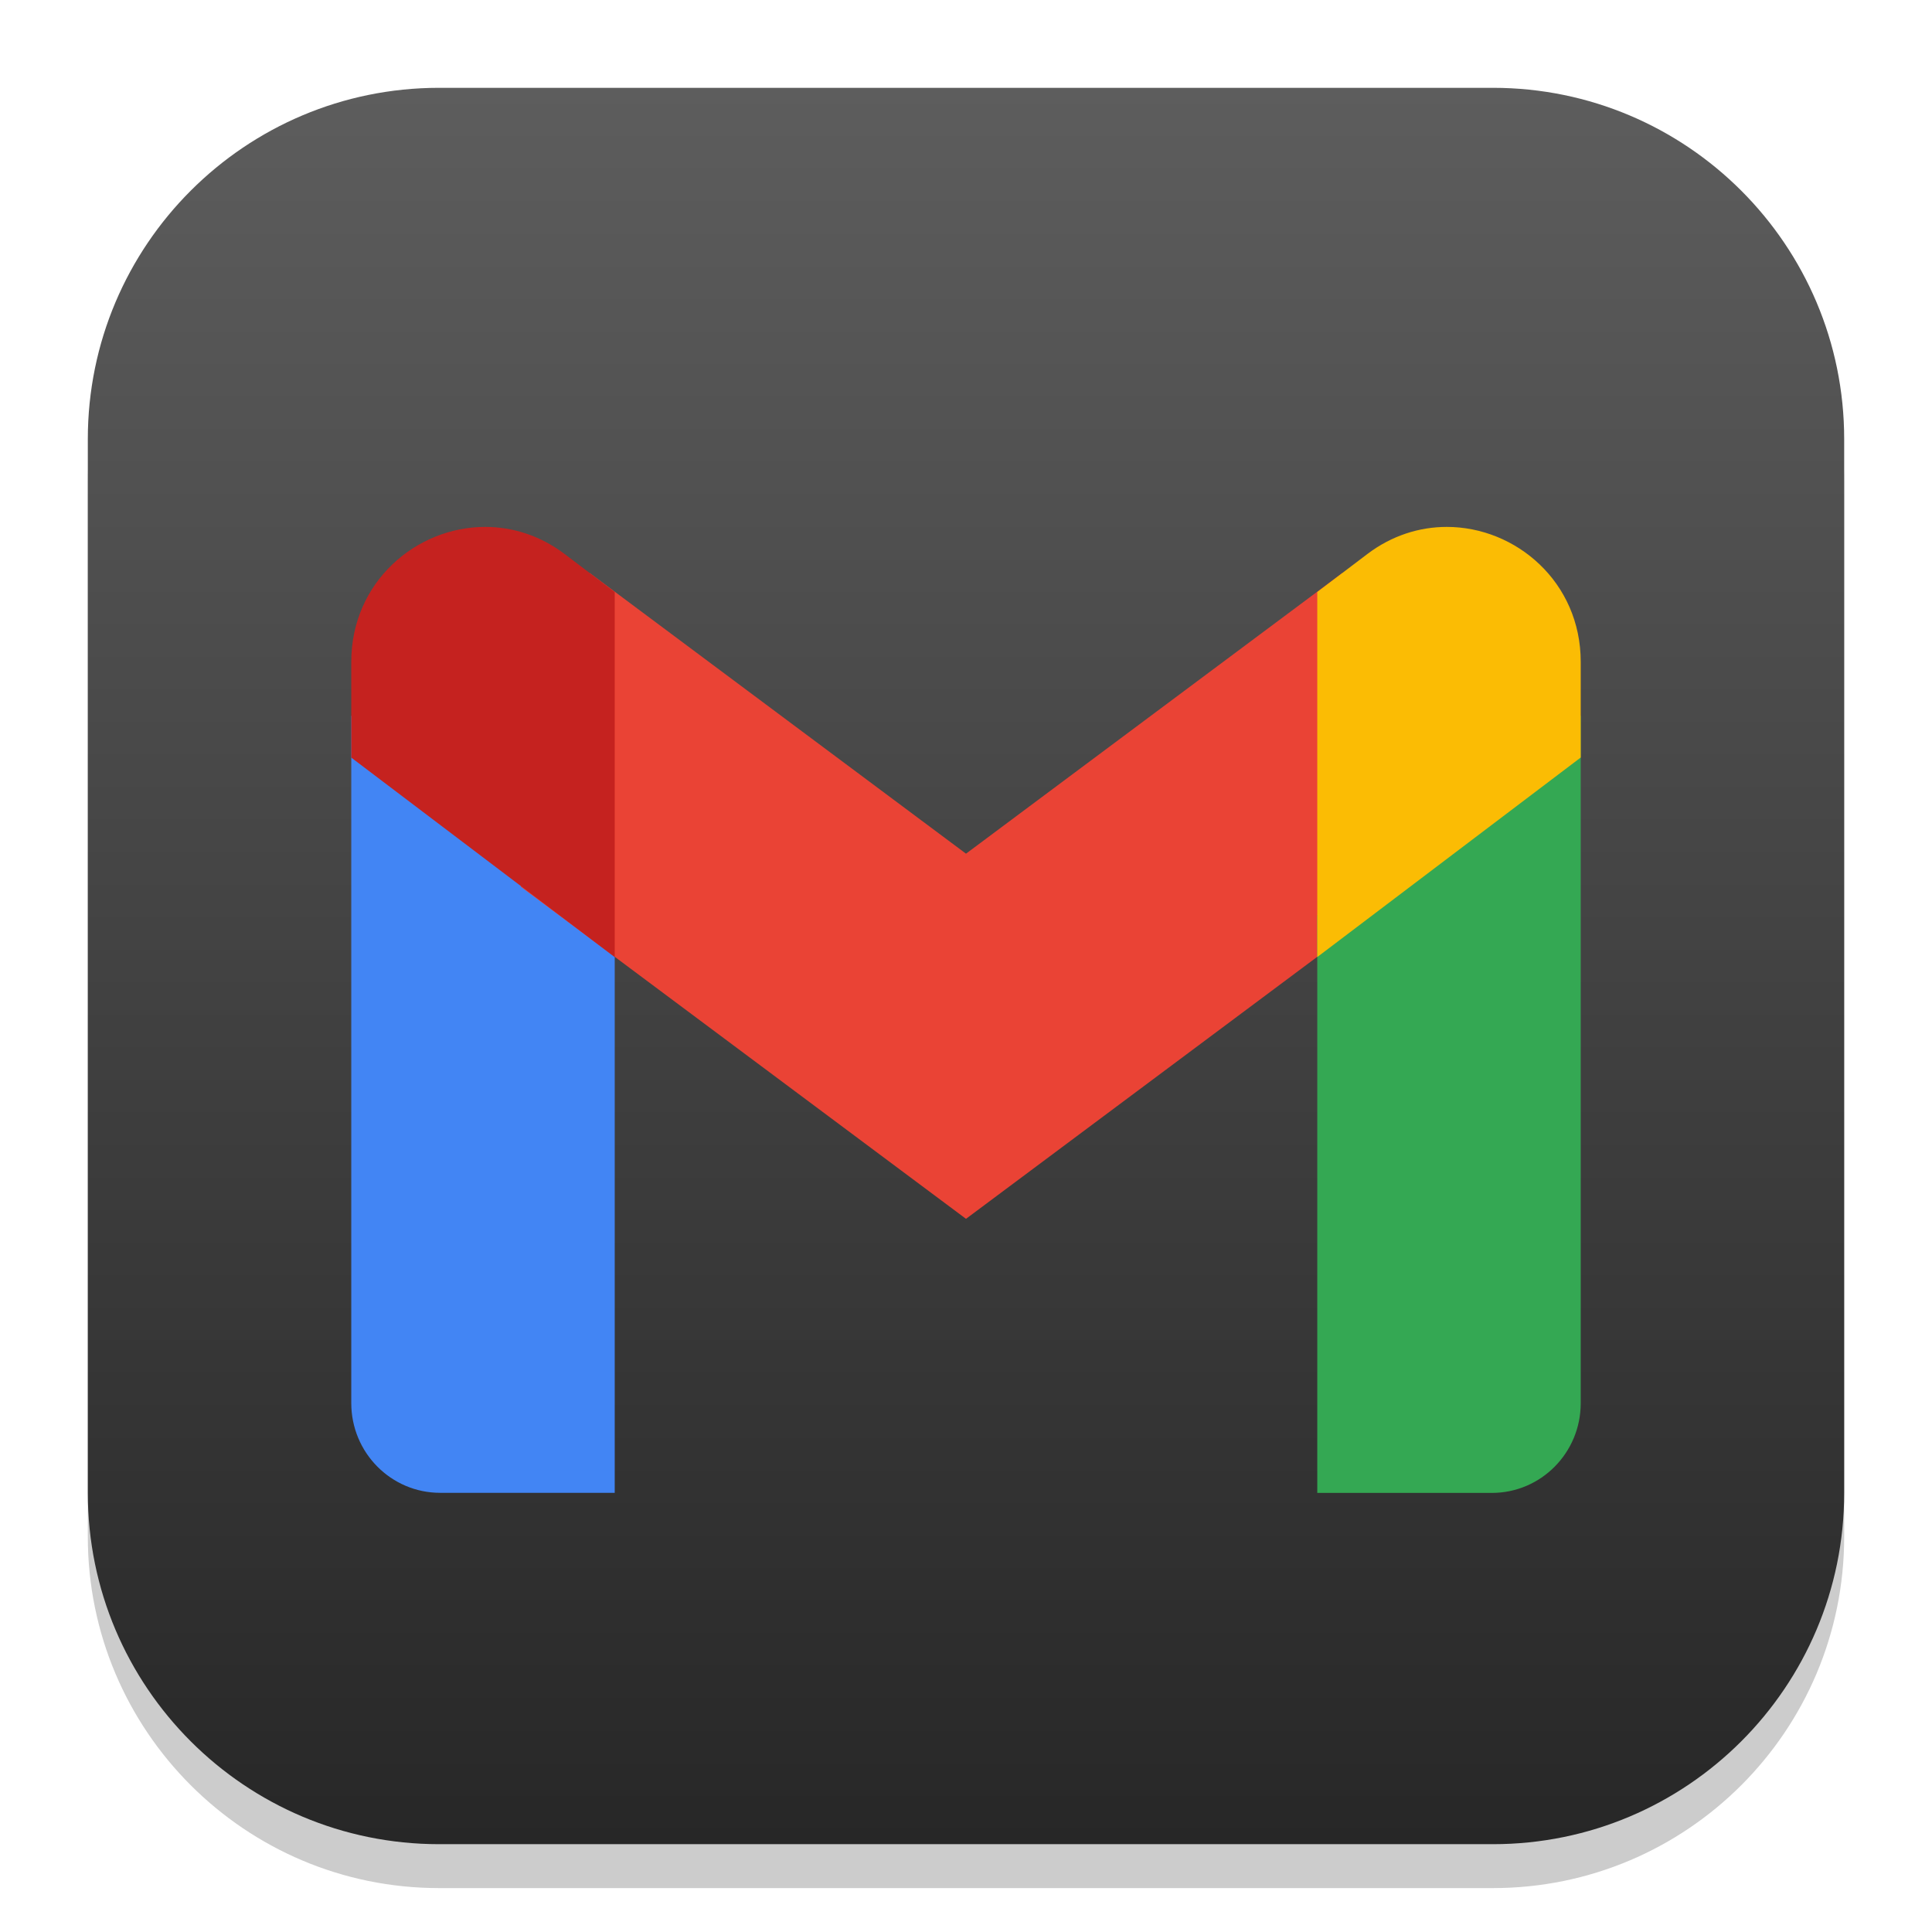
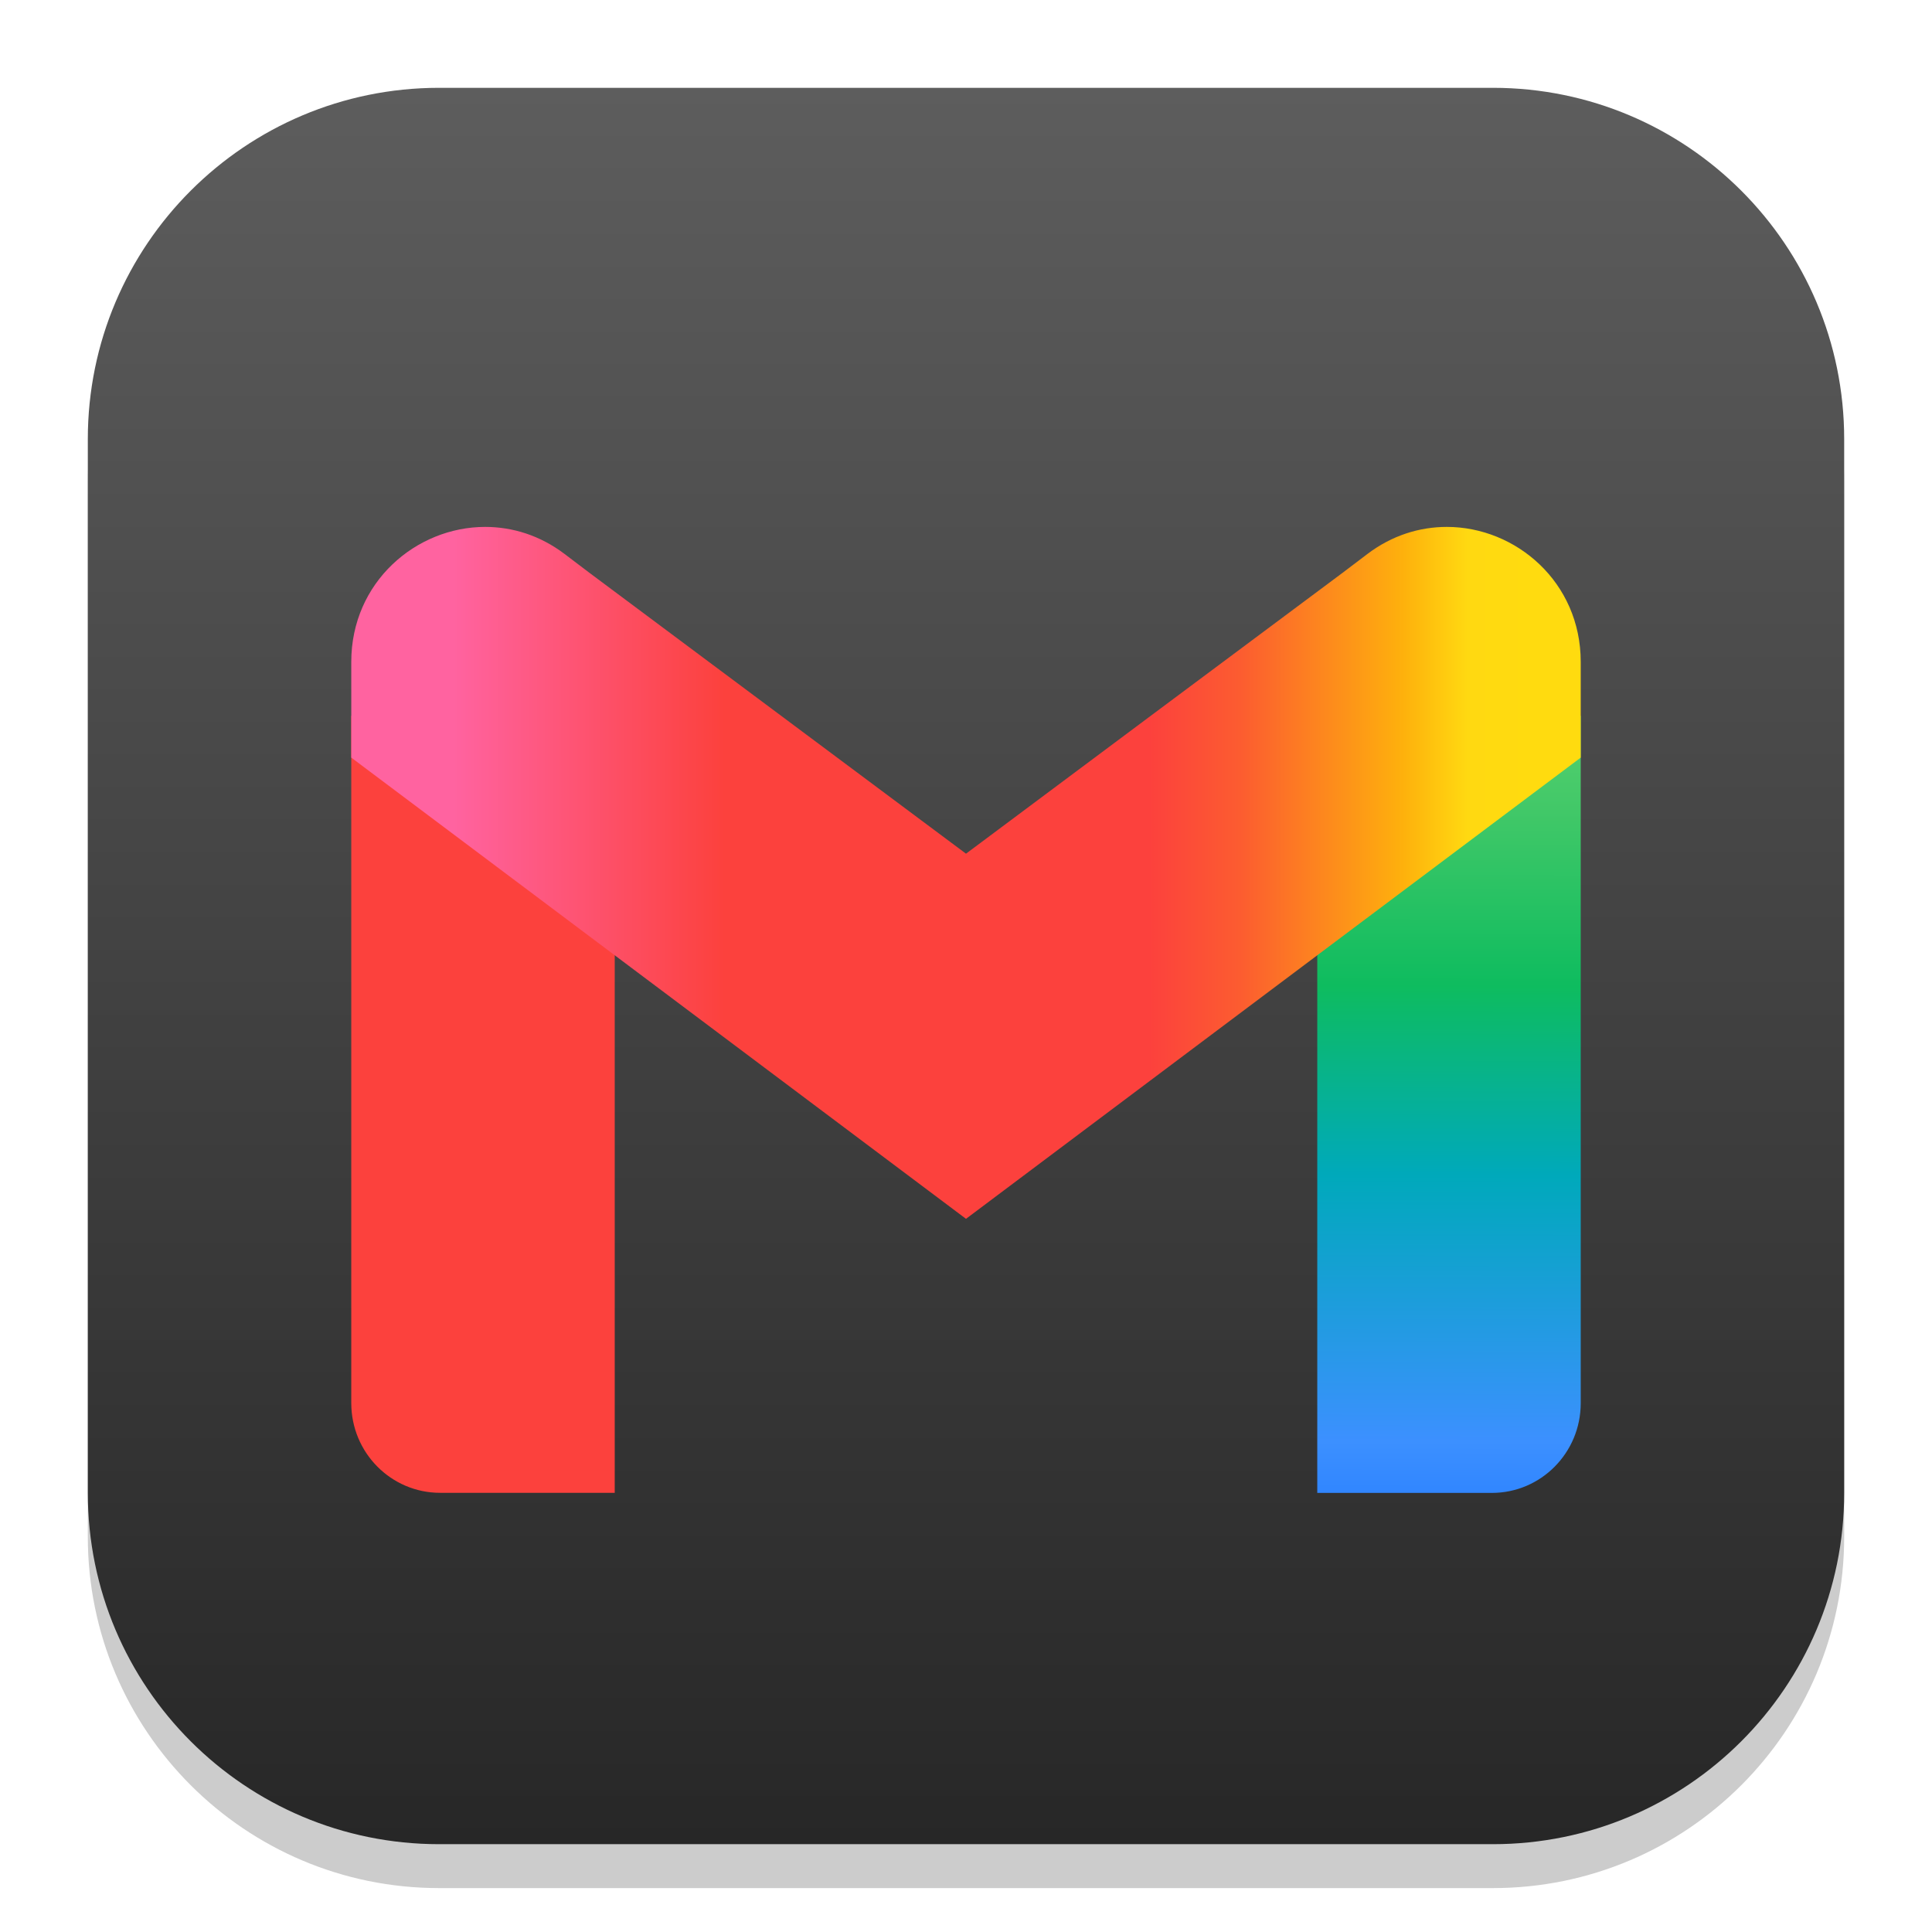
<svg xmlns="http://www.w3.org/2000/svg" xmlns:xlink="http://www.w3.org/1999/xlink" width="22" height="22" viewBox="0 0 22 22" version="1.1" id="svg1">
  <defs id="defs1">
    <linearGradient xlink:href="#4852" id="linearGradient4" x1="16" y1="30" x2="16" y2="2" gradientUnits="userSpaceOnUse" gradientTransform="matrix(0.7142857,0,0,0.7142857,-0.4285714,-0.4285714)" />
    <linearGradient id="4852">
      <stop style="stop-color:#272727;stop-opacity:1;" offset="0" id="stop14555" />
      <stop style="stop-color:#5d5d5d;stop-opacity:1;" offset="1" id="stop14557" />
    </linearGradient>
+     <linearGradient id="linearGradient8">
+       <stop style="stop-color:#60d673;stop-opacity:1;" offset="0" id="stop9" />
+       <stop style="stop-color:#42c868;stop-opacity:1;" offset="0.173" id="stop11" />
+       <stop style="stop-color:#0ebc5f;stop-opacity:1;" offset="0.388" id="stop12" />
+       <stop style="stop-color:#00a9bb;stop-opacity:1;" offset="0.617" id="stop13" />
+       <stop style="stop-color:#3c90ff;stop-opacity:1;" offset="0.938" id="stop14" />
+       <stop style="stop-color:#3186ff;stop-opacity:1;" offset="1" id="stop10" />
+     </linearGradient>
+     <linearGradient id="linearGradient1">
+       <stop style="stop-color:#ff63a0;stop-opacity:1;" offset="0.083" id="stop1" />
+       <stop style="stop-color:#fc413d;stop-opacity:1;" offset="0.303" id="stop3" />
+       <stop style="stop-color:#fc413d;stop-opacity:1;" offset="0.504" id="stop4" />
+       <stop style="stop-color:#fc413d;stop-opacity:1;" offset="0.649" id="stop5" />
+       <stop style="stop-color:#fc5c30;stop-opacity:1;" offset="0.723" id="stop6" />
+       <stop style="stop-color:#feb10c;stop-opacity:1;" offset="0.856" id="stop7" />
+       <stop style="stop-color:#ffd911;stop-opacity:1;" offset="0.908" id="stop8" />
+       <stop style="stop-color:#ffdb0f;stop-opacity:1;" offset="0.963" id="stop2" />
+     </linearGradient>
+     <linearGradient xlink:href="#linearGradient8" id="linearGradient16" x1="16.024" y1="7.567" x2="15.994" y2="17" gradientUnits="userSpaceOnUse" />
+     <linearGradient xlink:href="#linearGradient1" id="linearGradient18" x1="4" y1="9.939" x2="18" y2="9.939" gradientUnits="userSpaceOnUse" />
  </defs>
  <rect style="opacity:0.2;fill:#000000;stroke-width:1.75" id="rect1" width="20" height="20" x="1" y="1.5" ry="4" />
  <rect style="fill:url(#linearGradient4);stroke-width:0.714" id="rect2" width="20" height="20" x="1" y="1" ry="4" />
-   <path id="path523" style="fill:#4285f4;stroke-width:0.375" d="m 4,8.15 v 7.827 c 0,0.565 0.453,1.022 1.012,1.022 H 7 v -6.578 z" />
-   <path d="M 5.93,10.097 6.715,6.525 11,9.721 15.285,6.525 16.07,10.097 11,13.879 Z" style="fill:#ea4335;stroke-width:0.375" id="path1021" />
-   <path id="path391" style="fill:#34a853;stroke-width:0.375" d="m 18,8.15 -3,2.272 v 6.578 h 1.988 C 17.547,17 18,16.543 18,15.978 Z" />
-   <path id="path424" style="fill:#fbbc04;stroke-width:0.375" d="m 16.475,6 c -0.308,6.7e-6 -0.624,0.096 -0.905,0.309 L 15,6.741 V 10.898 L 18,8.626 V 7.537 C 18,6.628 17.262,6 16.475,6 Z" />
-   <path id="path490" style="fill:#c5221f;stroke-width:0.375" d="M 5.525,6 C 4.738,6 4,6.628 4,7.537 v 1.09 l 3,2.272 V 6.741 L 6.43,6.309 C 6.148,6.096 5.833,6 5.525,6 Z" />
+   <path id="path523" style="fill:#fc413d;stroke-width:0.375;fill-opacity:1" d="m 4,8.15 v 7.827 c 0,0.565 0.453,1.022 1.012,1.022 H 7 v -6.578 z" />
+   <path id="path391" style="fill:url(#linearGradient16);stroke-width:0.375" d="m 18,8.15 -3,2.272 v 6.578 h 1.988 C 17.547,17 18,16.543 18,15.978 Z" />
+   <path id="path1021" style="fill:url(#linearGradient18);stroke-width:0.375" d="M 5.525 6 C 4.738 6 4 6.629 4 7.537 L 4 8.627 L 11 13.879 L 18 8.627 L 18 7.537 C 18 6.629 17.262 6 16.475 6 C 16.167 6 15.852 6.095 15.57 6.309 L 15.285 6.525 C 13.856 7.589 12.428 8.655 11 9.721 L 6.715 6.525 L 6.43 6.309 C 6.148 6.095 5.833 6 5.525 6 z " />
</svg>
